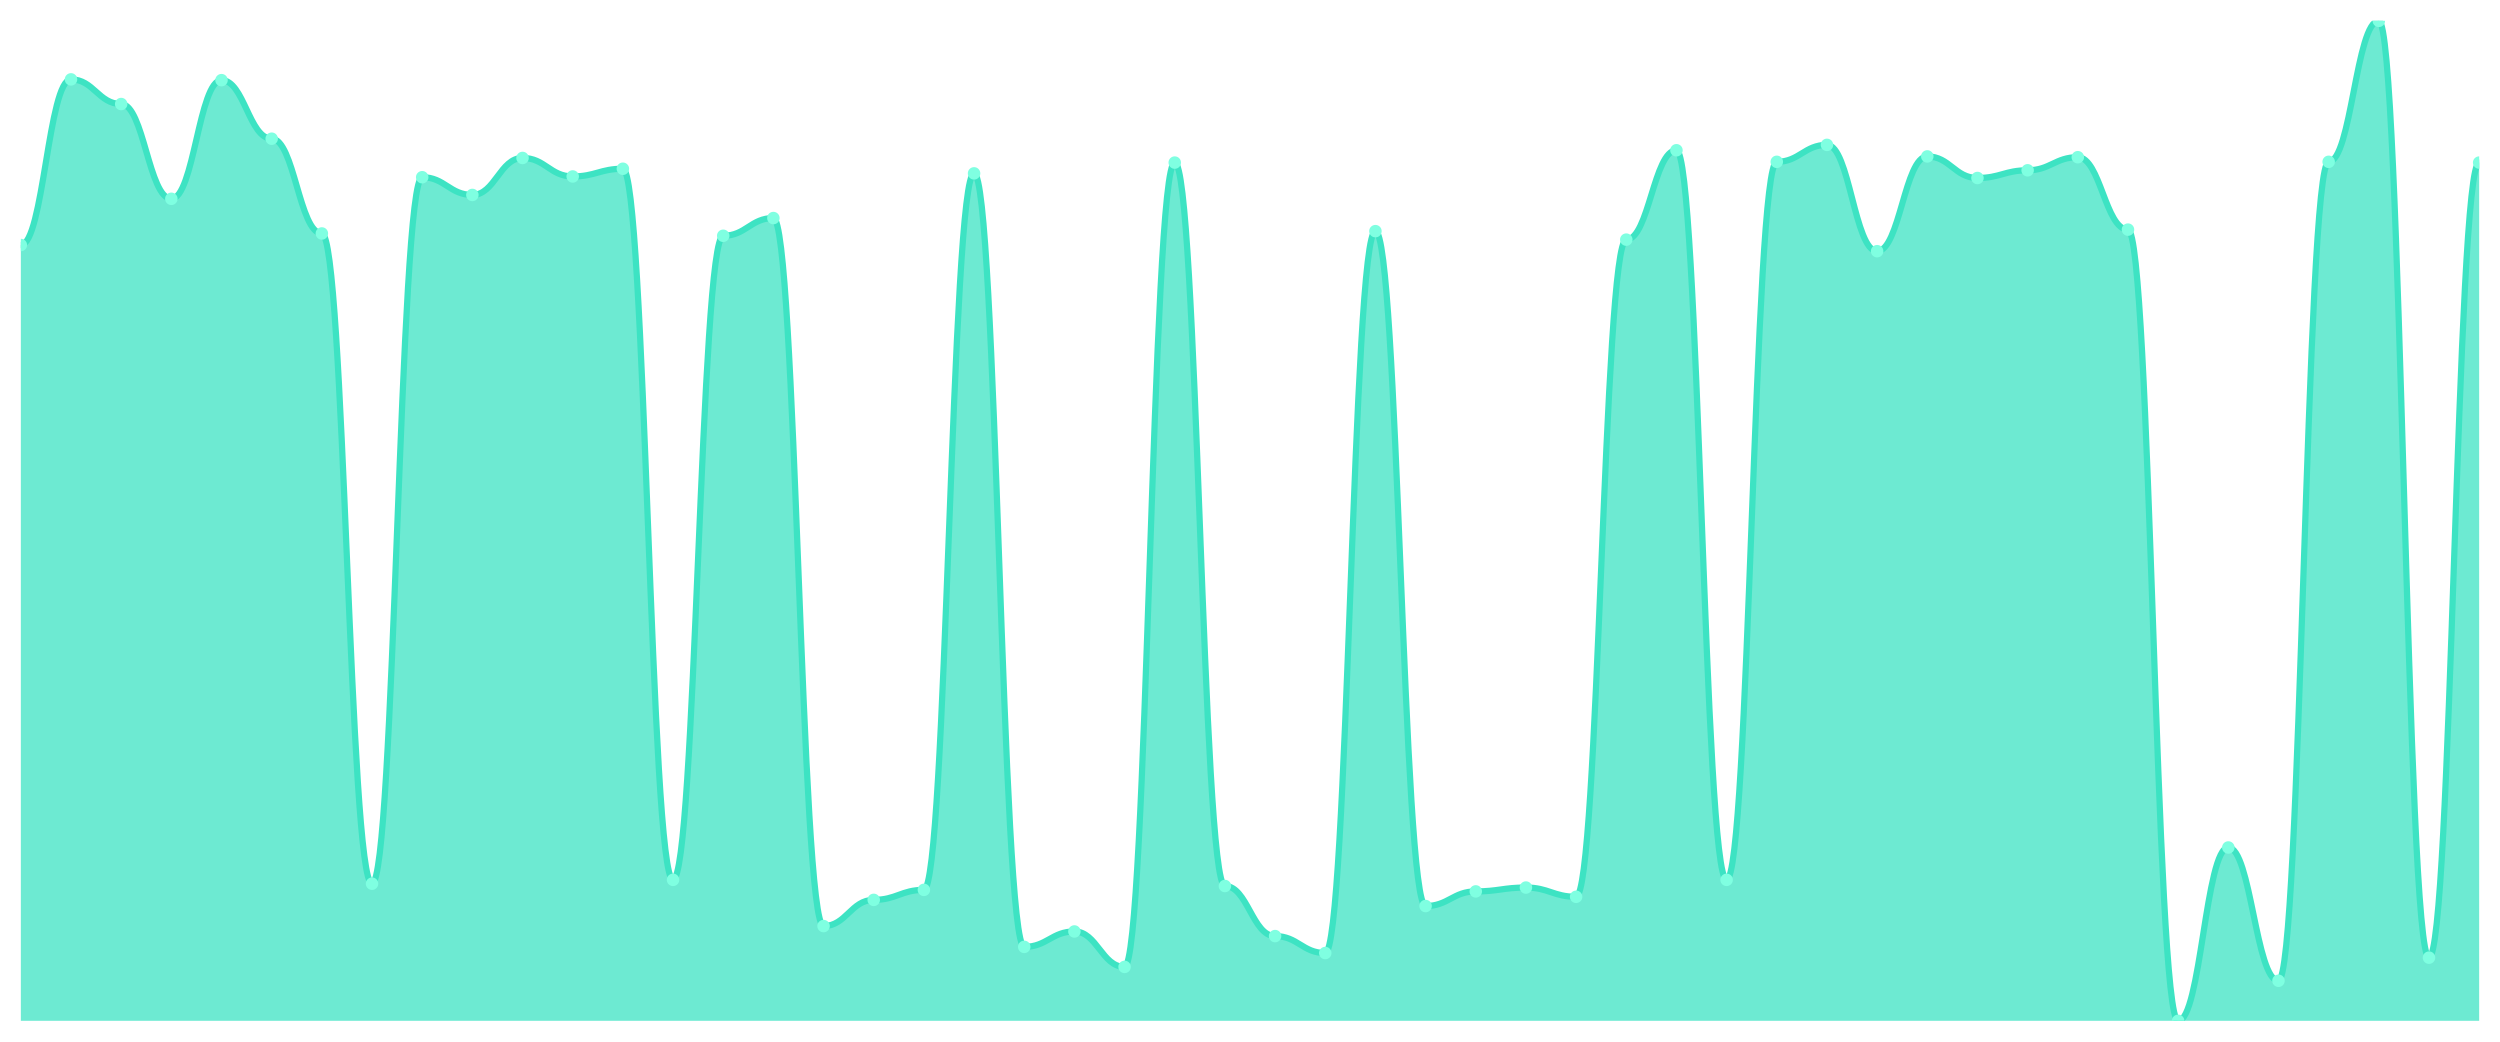
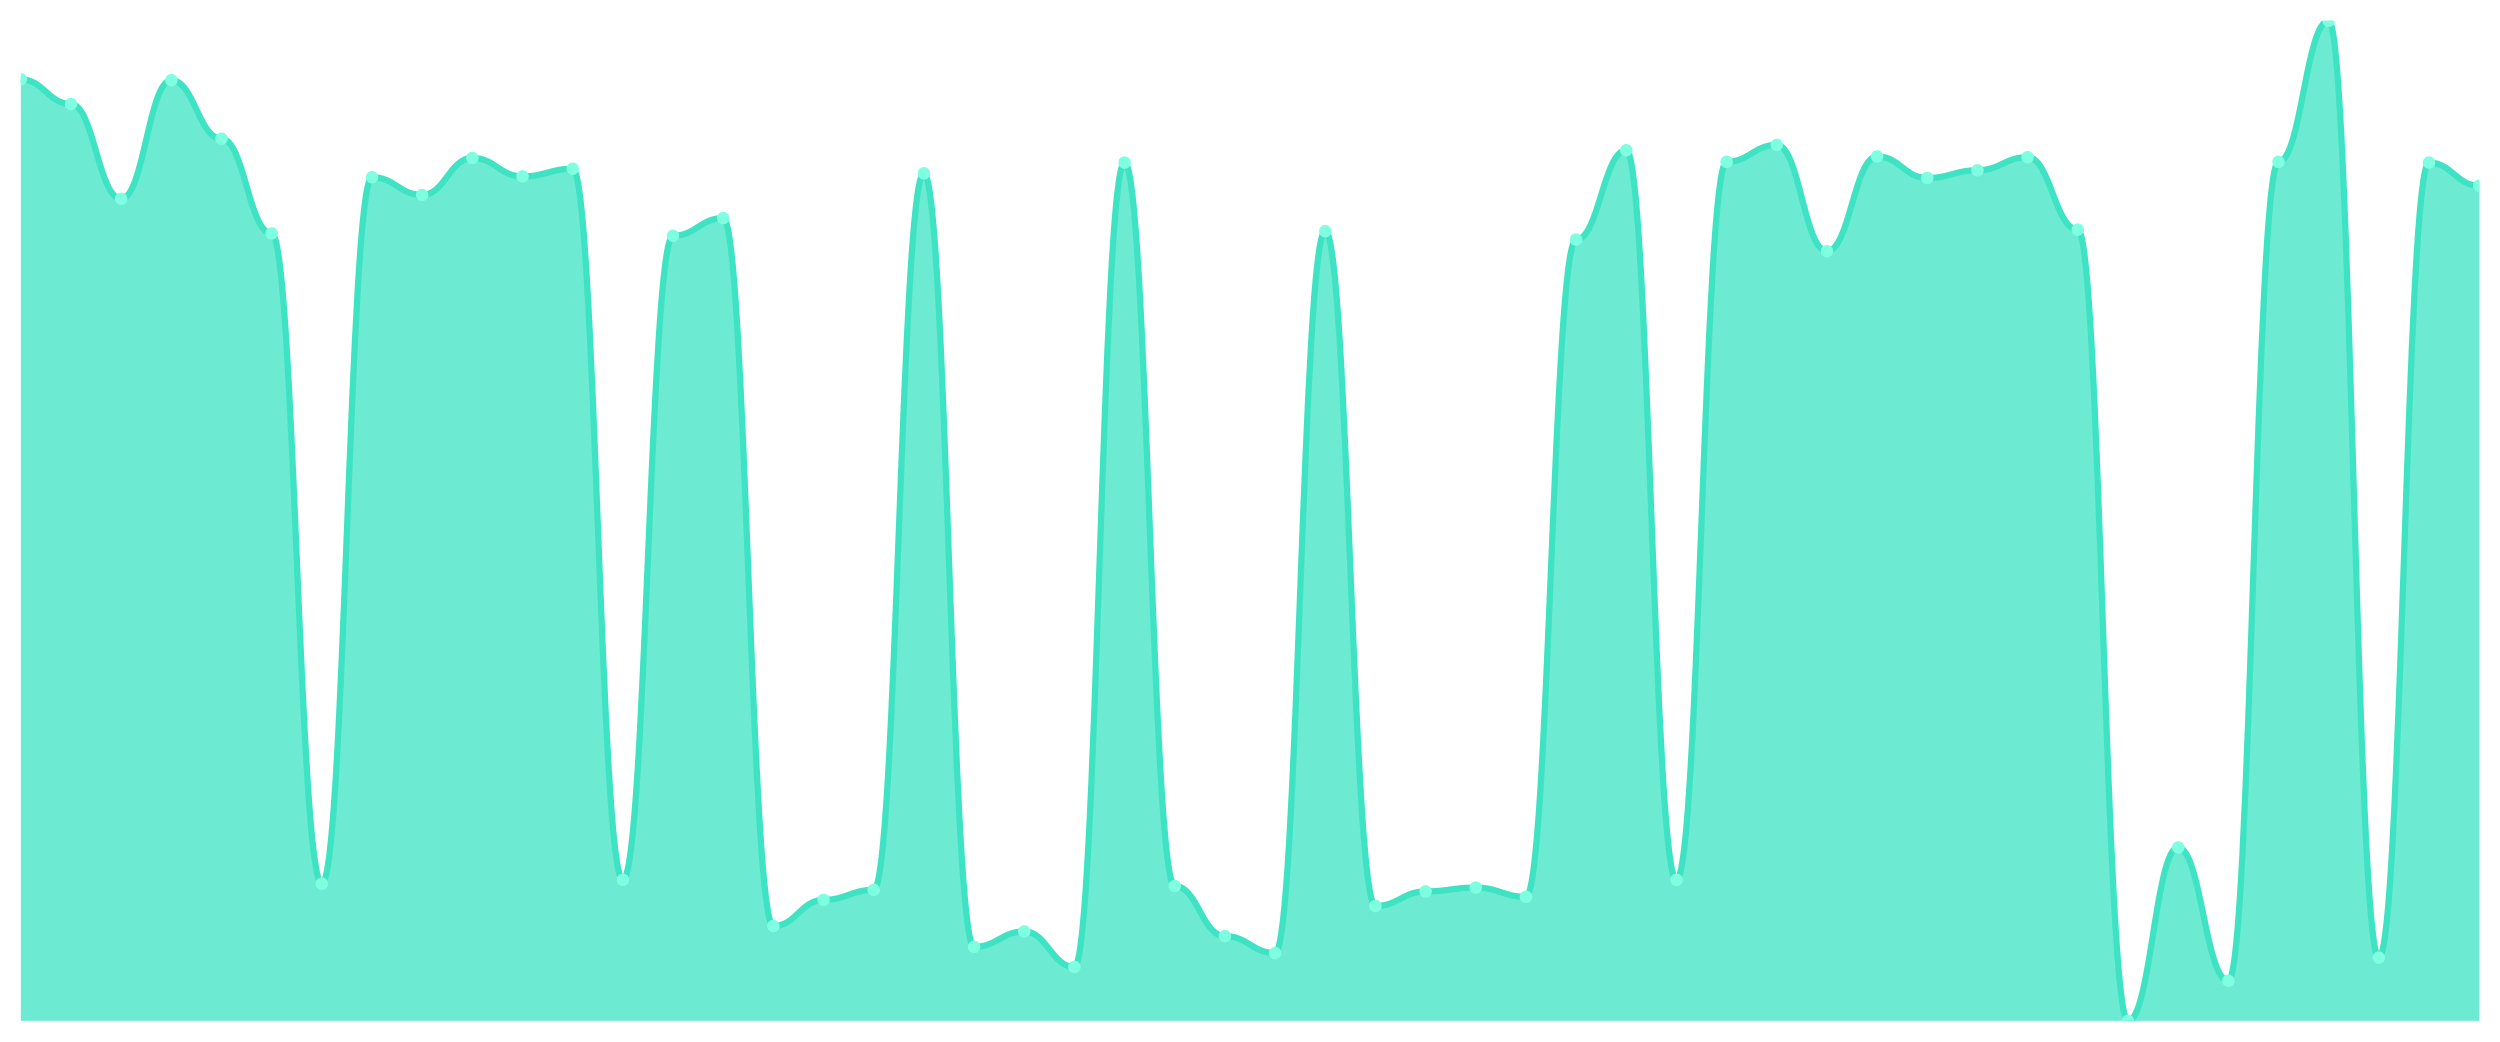
<svg xmlns="http://www.w3.org/2000/svg" viewBox="0 0 1200 500" width="1200" height="500">
  <defs>
    <clipPath id="c">
      <rect x="10" y="10" width="1180" height="480" />
    </clipPath>
  </defs>
  <rect width="1200" height="500" fill="none" />
  <g clip-path="url(#c)">
-     <path d="M 10,490 L 10,117.612 C 20.837,117.612 23.245,38.105 34.082,38.105 C 44.918,38.105 47.327,49.938 58.163,49.938 C 69,49.938 71.408,95.424 82.245,95.424 C 93.082,95.424 95.49,38.475 106.327,38.475 C 117.163,38.475 119.571,66.579 130.408,66.579 C 141.245,66.579 143.653,112.065 154.49,112.065 C 165.327,112.065 167.735,424.176 178.571,424.176 C 189.408,424.176 191.816,85.069 202.653,85.069 C 213.49,85.069 215.898,93.575 226.735,93.575 C 237.571,93.575 239.98,75.824 250.816,75.824 C 261.653,75.824 264.061,84.7 274.898,84.7 C 285.735,84.7 288.143,81.002 298.98,81.002 C 309.816,81.002 312.224,422.327 323.061,422.327 C 333.898,422.327 336.306,113.174 347.143,113.174 C 357.98,113.174 360.388,104.669 371.224,104.669 C 382.061,104.669 384.469,444.515 395.306,444.515 C 406.143,444.515 408.551,431.941 419.388,431.941 C 430.224,431.941 432.633,427.134 443.469,427.134 C 454.306,427.134 456.714,83.22 467.551,83.22 C 478.388,83.22 480.796,454.499 491.633,454.499 C 502.469,454.499 504.878,447.103 515.714,447.103 C 526.551,447.103 528.959,464.114 539.796,464.114 C 550.633,464.114 553.041,78.043 563.878,78.043 C 574.714,78.043 577.122,425.285 587.959,425.285 C 598.796,425.285 601.204,449.322 612.041,449.322 C 622.878,449.322 625.286,457.458 636.122,457.458 C 646.959,457.458 649.367,110.955 660.204,110.955 C 671.041,110.955 673.449,434.9 684.286,434.9 C 695.122,434.9 697.531,427.874 708.367,427.874 C 719.204,427.874 721.612,426.025 732.449,426.025 C 743.286,426.025 745.694,430.462 756.531,430.462 C 767.367,430.462 769.776,115.023 780.612,115.023 C 791.449,115.023 793.857,72.126 804.694,72.126 C 815.531,72.126 817.939,422.327 828.776,422.327 C 839.612,422.327 842.02,77.673 852.857,77.673 C 863.694,77.673 866.102,69.538 876.939,69.538 C 887.776,69.538 890.184,120.57 901.02,120.57 C 911.857,120.57 914.265,75.085 925.102,75.085 C 935.939,75.085 938.347,85.439 949.184,85.439 C 960.02,85.439 962.429,81.741 973.265,81.741 C 984.102,81.741 986.51,75.455 997.347,75.455 C 1008.184,75.455 1010.592,110.216 1021.429,110.216 C 1032.265,110.216 1034.673,490 1045.51,490 C 1056.347,490 1058.755,406.795 1069.592,406.795 C 1080.429,406.795 1082.837,470.77 1093.673,470.77 C 1104.51,470.77 1106.918,77.673 1117.755,77.673 C 1128.592,77.673 1131,10 1141.837,10 C 1152.673,10 1155.082,459.676 1165.918,459.676 C 1176.755,459.676 1179.163,78.043 1190,78.043 L 1190,490 Z" fill="rgba(61,227,195,0.75)" />
-     <path d="M 10,117.612 C 20.837,117.612 23.245,38.105 34.082,38.105 C 44.918,38.105 47.327,49.938 58.163,49.938 C 69,49.938 71.408,95.424 82.245,95.424 C 93.082,95.424 95.49,38.475 106.327,38.475 C 117.163,38.475 119.571,66.579 130.408,66.579 C 141.245,66.579 143.653,112.065 154.49,112.065 C 165.327,112.065 167.735,424.176 178.571,424.176 C 189.408,424.176 191.816,85.069 202.653,85.069 C 213.49,85.069 215.898,93.575 226.735,93.575 C 237.571,93.575 239.98,75.824 250.816,75.824 C 261.653,75.824 264.061,84.7 274.898,84.7 C 285.735,84.7 288.143,81.002 298.98,81.002 C 309.816,81.002 312.224,422.327 323.061,422.327 C 333.898,422.327 336.306,113.174 347.143,113.174 C 357.98,113.174 360.388,104.669 371.224,104.669 C 382.061,104.669 384.469,444.515 395.306,444.515 C 406.143,444.515 408.551,431.941 419.388,431.941 C 430.224,431.941 432.633,427.134 443.469,427.134 C 454.306,427.134 456.714,83.22 467.551,83.22 C 478.388,83.22 480.796,454.499 491.633,454.499 C 502.469,454.499 504.878,447.103 515.714,447.103 C 526.551,447.103 528.959,464.114 539.796,464.114 C 550.633,464.114 553.041,78.043 563.878,78.043 C 574.714,78.043 577.122,425.285 587.959,425.285 C 598.796,425.285 601.204,449.322 612.041,449.322 C 622.878,449.322 625.286,457.458 636.122,457.458 C 646.959,457.458 649.367,110.955 660.204,110.955 C 671.041,110.955 673.449,434.9 684.286,434.9 C 695.122,434.9 697.531,427.874 708.367,427.874 C 719.204,427.874 721.612,426.025 732.449,426.025 C 743.286,426.025 745.694,430.462 756.531,430.462 C 767.367,430.462 769.776,115.023 780.612,115.023 C 791.449,115.023 793.857,72.126 804.694,72.126 C 815.531,72.126 817.939,422.327 828.776,422.327 C 839.612,422.327 842.02,77.673 852.857,77.673 C 863.694,77.673 866.102,69.538 876.939,69.538 C 887.776,69.538 890.184,120.57 901.02,120.57 C 911.857,120.57 914.265,75.085 925.102,75.085 C 935.939,75.085 938.347,85.439 949.184,85.439 C 960.02,85.439 962.429,81.741 973.265,81.741 C 984.102,81.741 986.51,75.455 997.347,75.455 C 1008.184,75.455 1010.592,110.216 1021.429,110.216 C 1032.265,110.216 1034.673,490 1045.51,490 C 1056.347,490 1058.755,406.795 1069.592,406.795 C 1080.429,406.795 1082.837,470.77 1093.673,470.77 C 1104.51,470.77 1106.918,77.673 1117.755,77.673 C 1128.592,77.673 1131,10 1141.837,10 C 1152.673,10 1155.082,459.676 1165.918,459.676 C 1176.755,459.676 1179.163,78.043 1190,78.043" fill="none" stroke="#3de3c3" stroke-width="3" stroke-linecap="round" stroke-linejoin="round" />
-     <circle cx="10" cy="117.612" r="3" fill="#7fffe1" />
-     <circle cx="34.082" cy="38.105" r="3" fill="#7fffe1" />
-     <circle cx="58.163" cy="49.938" r="3" fill="#7fffe1" />
-     <circle cx="82.245" cy="95.424" r="3" fill="#7fffe1" />
-     <circle cx="106.327" cy="38.475" r="3" fill="#7fffe1" />
-     <circle cx="130.408" cy="66.579" r="3" fill="#7fffe1" />
-     <circle cx="154.49" cy="112.065" r="3" fill="#7fffe1" />
-     <circle cx="178.571" cy="424.176" r="3" fill="#7fffe1" />
-     <circle cx="202.653" cy="85.069" r="3" fill="#7fffe1" />
-     <circle cx="226.735" cy="93.575" r="3" fill="#7fffe1" />
-     <circle cx="250.816" cy="75.824" r="3" fill="#7fffe1" />
-     <circle cx="274.898" cy="84.7" r="3" fill="#7fffe1" />
-     <circle cx="298.98" cy="81.002" r="3" fill="#7fffe1" />
-     <circle cx="323.061" cy="422.327" r="3" fill="#7fffe1" />
-     <circle cx="347.143" cy="113.174" r="3" fill="#7fffe1" />
-     <circle cx="371.224" cy="104.669" r="3" fill="#7fffe1" />
-     <circle cx="395.306" cy="444.515" r="3" fill="#7fffe1" />
-     <circle cx="419.388" cy="431.941" r="3" fill="#7fffe1" />
-     <circle cx="443.469" cy="427.134" r="3" fill="#7fffe1" />
-     <circle cx="467.551" cy="83.22" r="3" fill="#7fffe1" />
-     <circle cx="491.633" cy="454.499" r="3" fill="#7fffe1" />
-     <circle cx="515.714" cy="447.103" r="3" fill="#7fffe1" />
-     <circle cx="539.796" cy="464.114" r="3" fill="#7fffe1" />
-     <circle cx="563.878" cy="78.043" r="3" fill="#7fffe1" />
-     <circle cx="587.959" cy="425.285" r="3" fill="#7fffe1" />
-     <circle cx="612.041" cy="449.322" r="3" fill="#7fffe1" />
-     <circle cx="636.122" cy="457.458" r="3" fill="#7fffe1" />
-     <circle cx="660.204" cy="110.955" r="3" fill="#7fffe1" />
-     <circle cx="684.286" cy="434.9" r="3" fill="#7fffe1" />
-     <circle cx="708.367" cy="427.874" r="3" fill="#7fffe1" />
-     <circle cx="732.449" cy="426.025" r="3" fill="#7fffe1" />
-     <circle cx="756.531" cy="430.462" r="3" fill="#7fffe1" />
-     <circle cx="780.612" cy="115.023" r="3" fill="#7fffe1" />
-     <circle cx="804.694" cy="72.126" r="3" fill="#7fffe1" />
-     <circle cx="828.776" cy="422.327" r="3" fill="#7fffe1" />
-     <circle cx="852.857" cy="77.673" r="3" fill="#7fffe1" />
-     <circle cx="876.939" cy="69.538" r="3" fill="#7fffe1" />
-     <circle cx="901.02" cy="120.57" r="3" fill="#7fffe1" />
-     <circle cx="925.102" cy="75.085" r="3" fill="#7fffe1" />
-     <circle cx="949.184" cy="85.439" r="3" fill="#7fffe1" />
-     <circle cx="973.265" cy="81.741" r="3" fill="#7fffe1" />
-     <circle cx="997.347" cy="75.455" r="3" fill="#7fffe1" />
-     <circle cx="1021.429" cy="110.216" r="3" fill="#7fffe1" />
-     <circle cx="1045.51" cy="490" r="3" fill="#7fffe1" />
-     <circle cx="1069.592" cy="406.795" r="3" fill="#7fffe1" />
-     <circle cx="1093.673" cy="470.77" r="3" fill="#7fffe1" />
-     <circle cx="1117.755" cy="77.673" r="3" fill="#7fffe1" />
-     <circle cx="1141.837" cy="10" r="3" fill="#7fffe1" />
-     <circle cx="1165.918" cy="459.676" r="3" fill="#7fffe1" />
-     <circle cx="1190" cy="78.043" r="3" fill="#7fffe1" />
+     <path d="M 10,490 L 10,38.105 C 20.837,38.105 23.245,49.938 34.082,49.938 C 44.918,49.938 47.327,95.424 58.163,95.424 C 69,95.424 71.408,38.475 82.245,38.475 C 93.082,38.475 95.49,66.579 106.327,66.579 C 117.163,66.579 119.571,112.065 130.408,112.065 C 141.245,112.065 143.653,424.176 154.49,424.176 C 165.327,424.176 167.735,85.069 178.571,85.069 C 189.408,85.069 191.816,93.575 202.653,93.575 C 213.49,93.575 215.898,75.824 226.735,75.824 C 237.571,75.824 239.98,84.7 250.816,84.7 C 261.653,84.7 264.061,81.002 274.898,81.002 C 285.735,81.002 288.143,422.327 298.98,422.327 C 309.816,422.327 312.224,113.174 323.061,113.174 C 333.898,113.174 336.306,104.669 347.143,104.669 C 357.98,104.669 360.388,444.515 371.224,444.515 C 382.061,444.515 384.469,431.941 395.306,431.941 C 406.143,431.941 408.551,427.134 419.388,427.134 C 430.224,427.134 432.633,83.22 443.469,83.22 C 454.306,83.22 456.714,454.499 467.551,454.499 C 478.388,454.499 480.796,447.103 491.633,447.103 C 502.469,447.103 504.878,464.114 515.714,464.114 C 526.551,464.114 528.959,78.043 539.796,78.043 C 550.633,78.043 553.041,425.285 563.878,425.285 C 574.714,425.285 577.122,449.322 587.959,449.322 C 598.796,449.322 601.204,457.458 612.041,457.458 C 622.878,457.458 625.286,110.955 636.122,110.955 C 646.959,110.955 649.367,434.9 660.204,434.9 C 671.041,434.9 673.449,427.874 684.286,427.874 C 695.122,427.874 697.531,426.025 708.367,426.025 C 719.204,426.025 721.612,430.462 732.449,430.462 C 743.286,430.462 745.694,115.023 756.531,115.023 C 767.367,115.023 769.776,72.126 780.612,72.126 C 791.449,72.126 793.857,422.327 804.694,422.327 C 815.531,422.327 817.939,77.673 828.776,77.673 C 839.612,77.673 842.02,69.538 852.857,69.538 C 863.694,69.538 866.102,120.57 876.939,120.57 C 887.776,120.57 890.184,75.085 901.02,75.085 C 911.857,75.085 914.265,85.439 925.102,85.439 C 935.939,85.439 938.347,81.741 949.184,81.741 C 960.02,81.741 962.429,75.455 973.265,75.455 C 984.102,75.455 986.51,110.216 997.347,110.216 C 1008.184,110.216 1010.592,490 1021.429,490 C 1032.265,490 1034.673,406.795 1045.51,406.795 C 1056.347,406.795 1058.755,470.77 1069.592,470.77 C 1080.429,470.77 1082.837,77.673 1093.673,77.673 C 1104.51,77.673 1106.918,10 1117.755,10 C 1128.592,10 1131,459.676 1141.837,459.676 C 1152.673,459.676 1155.082,78.043 1165.918,78.043 C 1176.755,78.043 1179.163,89.137 1190,89.137 L 1190,490 Z" fill="rgba(61,227,195,0.75)" />
+     <path d="M 10,38.105 C 20.837,38.105 23.245,49.938 34.082,49.938 C 44.918,49.938 47.327,95.424 58.163,95.424 C 69,95.424 71.408,38.475 82.245,38.475 C 93.082,38.475 95.49,66.579 106.327,66.579 C 117.163,66.579 119.571,112.065 130.408,112.065 C 141.245,112.065 143.653,424.176 154.49,424.176 C 165.327,424.176 167.735,85.069 178.571,85.069 C 189.408,85.069 191.816,93.575 202.653,93.575 C 213.49,93.575 215.898,75.824 226.735,75.824 C 237.571,75.824 239.98,84.7 250.816,84.7 C 261.653,84.7 264.061,81.002 274.898,81.002 C 285.735,81.002 288.143,422.327 298.98,422.327 C 309.816,422.327 312.224,113.174 323.061,113.174 C 333.898,113.174 336.306,104.669 347.143,104.669 C 357.98,104.669 360.388,444.515 371.224,444.515 C 382.061,444.515 384.469,431.941 395.306,431.941 C 406.143,431.941 408.551,427.134 419.388,427.134 C 430.224,427.134 432.633,83.22 443.469,83.22 C 454.306,83.22 456.714,454.499 467.551,454.499 C 478.388,454.499 480.796,447.103 491.633,447.103 C 502.469,447.103 504.878,464.114 515.714,464.114 C 526.551,464.114 528.959,78.043 539.796,78.043 C 550.633,78.043 553.041,425.285 563.878,425.285 C 574.714,425.285 577.122,449.322 587.959,449.322 C 598.796,449.322 601.204,457.458 612.041,457.458 C 622.878,457.458 625.286,110.955 636.122,110.955 C 646.959,110.955 649.367,434.9 660.204,434.9 C 671.041,434.9 673.449,427.874 684.286,427.874 C 695.122,427.874 697.531,426.025 708.367,426.025 C 719.204,426.025 721.612,430.462 732.449,430.462 C 743.286,430.462 745.694,115.023 756.531,115.023 C 767.367,115.023 769.776,72.126 780.612,72.126 C 791.449,72.126 793.857,422.327 804.694,422.327 C 815.531,422.327 817.939,77.673 828.776,77.673 C 839.612,77.673 842.02,69.538 852.857,69.538 C 863.694,69.538 866.102,120.57 876.939,120.57 C 887.776,120.57 890.184,75.085 901.02,75.085 C 911.857,75.085 914.265,85.439 925.102,85.439 C 935.939,85.439 938.347,81.741 949.184,81.741 C 960.02,81.741 962.429,75.455 973.265,75.455 C 984.102,75.455 986.51,110.216 997.347,110.216 C 1008.184,110.216 1010.592,490 1021.429,490 C 1032.265,490 1034.673,406.795 1045.51,406.795 C 1056.347,406.795 1058.755,470.77 1069.592,470.77 C 1080.429,470.77 1082.837,77.673 1093.673,77.673 C 1104.51,77.673 1106.918,10 1117.755,10 C 1128.592,10 1131,459.676 1141.837,459.676 C 1152.673,459.676 1155.082,78.043 1165.918,78.043 C 1176.755,78.043 1179.163,89.137 1190,89.137" fill="none" stroke="#3de3c3" stroke-width="3" stroke-linecap="round" stroke-linejoin="round" />
+     <circle cx="10" cy="38.105" r="3" fill="#7fffe1" />
+     <circle cx="34.082" cy="49.938" r="3" fill="#7fffe1" />
+     <circle cx="58.163" cy="95.424" r="3" fill="#7fffe1" />
+     <circle cx="82.245" cy="38.475" r="3" fill="#7fffe1" />
+     <circle cx="106.327" cy="66.579" r="3" fill="#7fffe1" />
+     <circle cx="130.408" cy="112.065" r="3" fill="#7fffe1" />
+     <circle cx="154.49" cy="424.176" r="3" fill="#7fffe1" />
+     <circle cx="178.571" cy="85.069" r="3" fill="#7fffe1" />
+     <circle cx="202.653" cy="93.575" r="3" fill="#7fffe1" />
+     <circle cx="226.735" cy="75.824" r="3" fill="#7fffe1" />
+     <circle cx="250.816" cy="84.7" r="3" fill="#7fffe1" />
+     <circle cx="274.898" cy="81.002" r="3" fill="#7fffe1" />
+     <circle cx="298.98" cy="422.327" r="3" fill="#7fffe1" />
+     <circle cx="323.061" cy="113.174" r="3" fill="#7fffe1" />
+     <circle cx="347.143" cy="104.669" r="3" fill="#7fffe1" />
+     <circle cx="371.224" cy="444.515" r="3" fill="#7fffe1" />
+     <circle cx="395.306" cy="431.941" r="3" fill="#7fffe1" />
+     <circle cx="419.388" cy="427.134" r="3" fill="#7fffe1" />
+     <circle cx="443.469" cy="83.22" r="3" fill="#7fffe1" />
+     <circle cx="467.551" cy="454.499" r="3" fill="#7fffe1" />
+     <circle cx="491.633" cy="447.103" r="3" fill="#7fffe1" />
+     <circle cx="515.714" cy="464.114" r="3" fill="#7fffe1" />
+     <circle cx="539.796" cy="78.043" r="3" fill="#7fffe1" />
+     <circle cx="563.878" cy="425.285" r="3" fill="#7fffe1" />
+     <circle cx="587.959" cy="449.322" r="3" fill="#7fffe1" />
+     <circle cx="612.041" cy="457.458" r="3" fill="#7fffe1" />
+     <circle cx="636.122" cy="110.955" r="3" fill="#7fffe1" />
+     <circle cx="660.204" cy="434.9" r="3" fill="#7fffe1" />
+     <circle cx="684.286" cy="427.874" r="3" fill="#7fffe1" />
+     <circle cx="708.367" cy="426.025" r="3" fill="#7fffe1" />
+     <circle cx="732.449" cy="430.462" r="3" fill="#7fffe1" />
+     <circle cx="756.531" cy="115.023" r="3" fill="#7fffe1" />
+     <circle cx="780.612" cy="72.126" r="3" fill="#7fffe1" />
+     <circle cx="804.694" cy="422.327" r="3" fill="#7fffe1" />
+     <circle cx="828.776" cy="77.673" r="3" fill="#7fffe1" />
+     <circle cx="852.857" cy="69.538" r="3" fill="#7fffe1" />
+     <circle cx="876.939" cy="120.57" r="3" fill="#7fffe1" />
+     <circle cx="901.02" cy="75.085" r="3" fill="#7fffe1" />
+     <circle cx="925.102" cy="85.439" r="3" fill="#7fffe1" />
+     <circle cx="949.184" cy="81.741" r="3" fill="#7fffe1" />
+     <circle cx="973.265" cy="75.455" r="3" fill="#7fffe1" />
+     <circle cx="997.347" cy="110.216" r="3" fill="#7fffe1" />
+     <circle cx="1021.429" cy="490" r="3" fill="#7fffe1" />
+     <circle cx="1045.51" cy="406.795" r="3" fill="#7fffe1" />
+     <circle cx="1069.592" cy="470.77" r="3" fill="#7fffe1" />
+     <circle cx="1093.673" cy="77.673" r="3" fill="#7fffe1" />
+     <circle cx="1117.755" cy="10" r="3" fill="#7fffe1" />
+     <circle cx="1141.837" cy="459.676" r="3" fill="#7fffe1" />
+     <circle cx="1165.918" cy="78.043" r="3" fill="#7fffe1" />
+     <circle cx="1190" cy="89.137" r="3" fill="#7fffe1" />
  </g>
</svg>
